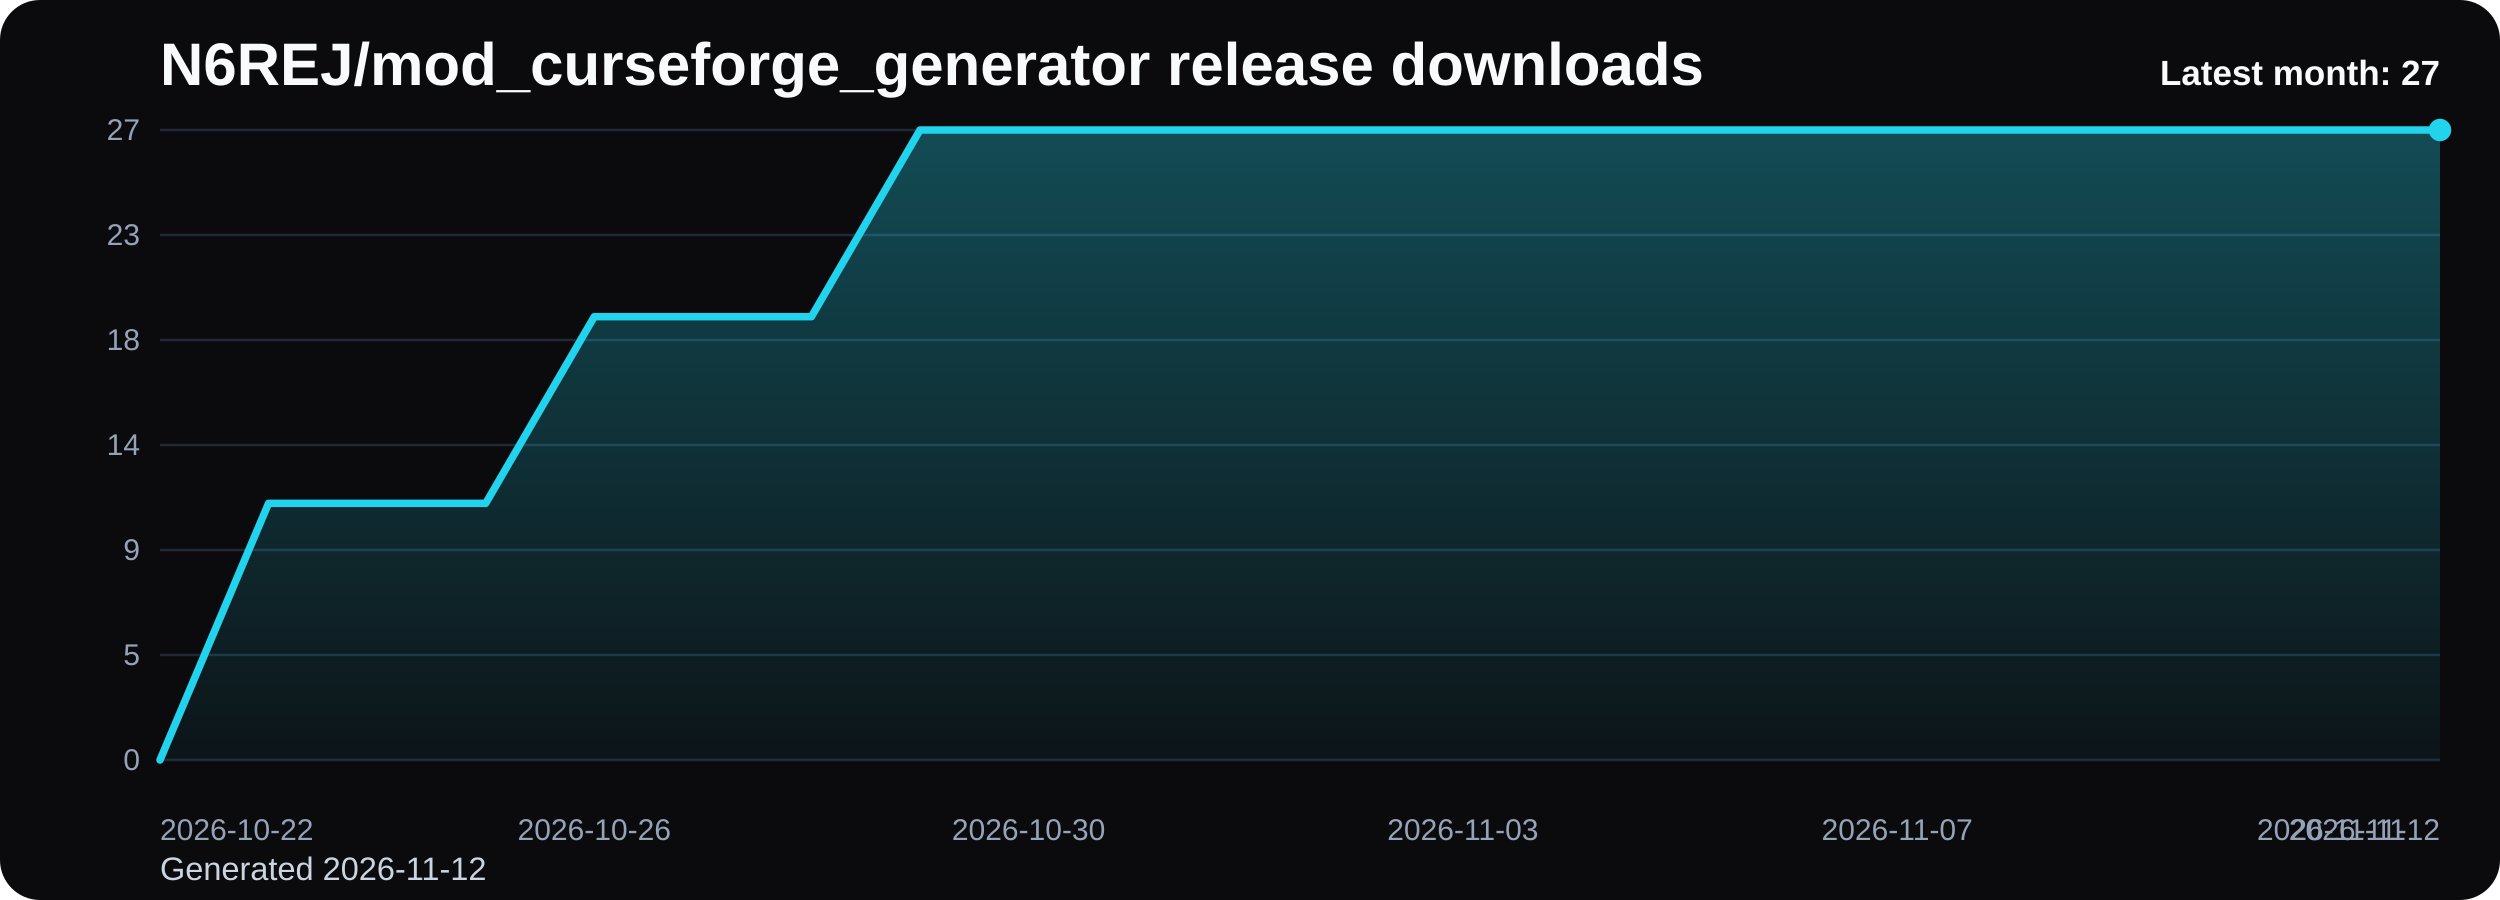
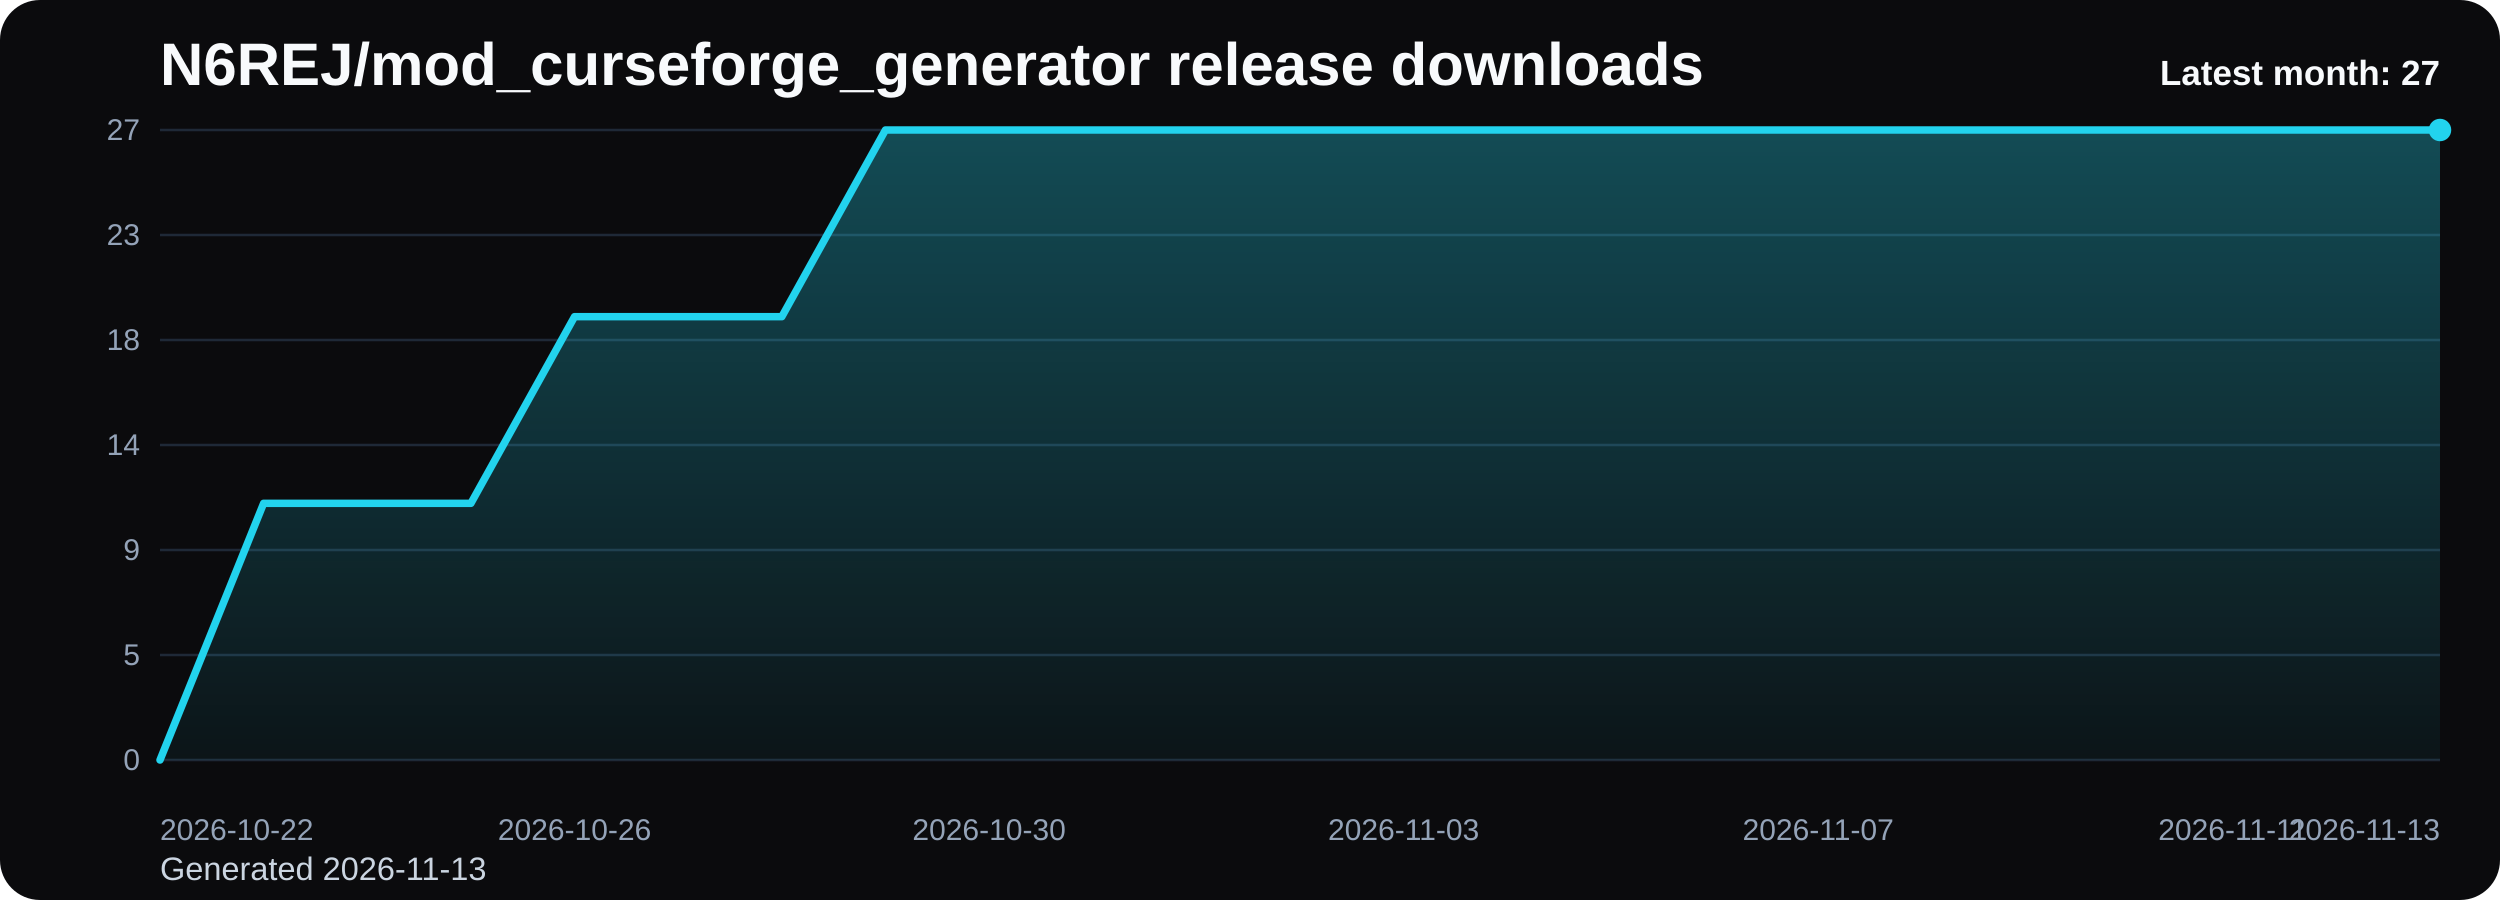
<svg xmlns="http://www.w3.org/2000/svg" viewBox="0 0 1000 360" role="img" aria-label="N6REJ/mod_curseforge_generator release downloads chart">
  <defs>
    <linearGradient id="fill-monthly-black" x1="0" y1="0" x2="0" y2="1">
      <stop offset="0%" stop-color="#22d3ee" stop-opacity="0.32" />
      <stop offset="100%" stop-color="#22d3ee" stop-opacity="0.05" />
    </linearGradient>
    <style>
      .bg { fill: #0b0b0d; }
      .title { font: 700 24px Arial, sans-serif; fill: #f8fafc; }
      .sub { font: 400 13px Arial, sans-serif; fill: #cbd5e1; }
      .grid { stroke: #1f2937; stroke-width: 1; }
      .axis { font: 400 12px Arial, sans-serif; fill: #94a3b8; }
      .line { fill: none; stroke: #22d3ee; stroke-width: 3; stroke-linecap: round; stroke-linejoin: round; }
      .dot { fill: #22d3ee; }
      .value { font: 600 11px Arial, sans-serif; fill: #cbd5e1; }
      .latest { font: 700 14px Arial, sans-serif; fill: #f8fafc; }
    </style>
  </defs>
  <rect class="bg" x="0" y="0" width="1000" height="360" rx="16" />
  <text class="title" x="64" y="34">N6REJ/mod_curseforge_generator release downloads</text>
-   <text class="sub" x="64" y="352">Generated 2026-11-12</text>
+   <text class="sub" x="64" y="352">Generated 2026-11-13</text>
  <line x1="64" y1="52.00" x2="976" y2="52.00" class="grid" />
  <text x="56" y="56.00" text-anchor="end" class="axis">27</text>
  <line x1="64" y1="94.00" x2="976" y2="94.00" class="grid" />
  <text x="56" y="98.00" text-anchor="end" class="axis">23</text>
  <line x1="64" y1="136.00" x2="976" y2="136.00" class="grid" />
  <text x="56" y="140.00" text-anchor="end" class="axis">18</text>
  <line x1="64" y1="178.00" x2="976" y2="178.00" class="grid" />
  <text x="56" y="182.00" text-anchor="end" class="axis">14</text>
  <line x1="64" y1="220.00" x2="976" y2="220.00" class="grid" />
  <text x="56" y="224.00" text-anchor="end" class="axis">9</text>
  <line x1="64" y1="262.00" x2="976" y2="262.00" class="grid" />
  <text x="56" y="266.00" text-anchor="end" class="axis">5</text>
  <line x1="64" y1="304.00" x2="976" y2="304.00" class="grid" />
  <text x="56" y="308.00" text-anchor="end" class="axis">0</text>
-   <path d="M 64.00 304 L 64.00 304.00 L 107.43 201.33 L 150.86 201.33 L 194.29 201.33 L 237.71 126.67 L 281.14 126.67 L 324.57 126.67 L 368.00 52.00 L 411.43 52.00 L 454.86 52.00 L 498.29 52.00 L 541.71 52.00 L 585.14 52.00 L 628.57 52.00 L 672.00 52.00 L 715.43 52.00 L 758.86 52.00 L 802.29 52.00 L 845.71 52.00 L 889.14 52.00 L 932.57 52.00 L 976.00 52.00 L 976.00 304 Z" fill="url(#fill-monthly-black)" />
-   <polyline class="line" points="64.00,304.00 107.43,201.33 150.86,201.33 194.29,201.33 237.71,126.67 281.14,126.67 324.57,126.67 368.00,52.00 411.43,52.00 454.86,52.00 498.29,52.00 541.71,52.00 585.14,52.00 628.57,52.00 672.00,52.00 715.43,52.00 758.86,52.00 802.29,52.00 845.71,52.00 889.14,52.00 932.57,52.00 976.00,52.00" />
+   <path d="M 64.00 304 L 64.00 304.00 L 105.45 201.33 L 146.91 201.33 L 188.36 201.33 L 229.82 126.67 L 271.27 126.67 L 312.73 126.67 L 354.18 52.00 L 395.64 52.00 L 437.09 52.00 L 478.55 52.00 L 520.00 52.00 L 561.45 52.00 L 602.91 52.00 L 644.36 52.00 L 685.82 52.00 L 727.27 52.00 L 768.73 52.00 L 810.18 52.00 L 851.64 52.00 L 893.09 52.00 L 934.55 52.00 L 976.00 52.00 L 976.00 304 Z" fill="url(#fill-monthly-black)" />
+   <polyline class="line" points="64.00,304.00 105.45,201.33 146.91,201.33 188.36,201.33 229.82,126.67 271.27,126.67 312.73,126.67 354.18,52.00 395.64,52.00 437.09,52.00 478.55,52.00 520.00,52.00 561.45,52.00 602.91,52.00 644.36,52.00 685.82,52.00 727.27,52.00 768.73,52.00 810.18,52.00 851.64,52.00 893.09,52.00 934.55,52.00 976.00,52.00" />
  <circle class="dot" cx="976.00" cy="52.00" r="4.5" />
  <text class="axis" x="64.00" y="336" text-anchor="start">2026-10-22</text>
-   <text class="axis" x="237.71" y="336" text-anchor="middle">2026-10-26</text>
-   <text class="axis" x="411.43" y="336" text-anchor="middle">2026-10-30</text>
-   <text class="axis" x="585.14" y="336" text-anchor="middle">2026-11-03</text>
-   <text class="axis" x="758.86" y="336" text-anchor="middle">2026-11-07</text>
-   <text class="axis" x="932.57" y="336" text-anchor="middle">2026-11-11</text>
-   <text class="axis" x="976.00" y="336" text-anchor="end">2026-11-12</text>
+   <text class="axis" x="229.82" y="336" text-anchor="middle">2026-10-26</text>
+   <text class="axis" x="395.64" y="336" text-anchor="middle">2026-10-30</text>
+   <text class="axis" x="561.45" y="336" text-anchor="middle">2026-11-03</text>
+   <text class="axis" x="727.27" y="336" text-anchor="middle">2026-11-07</text>
+   <text class="axis" x="893.09" y="336" text-anchor="middle">2026-11-11</text>
+   <text class="axis" x="976.00" y="336" text-anchor="end">2026-11-13</text>
  <text class="latest" x="976" y="34" text-anchor="end">Latest month: 27</text>
</svg>
